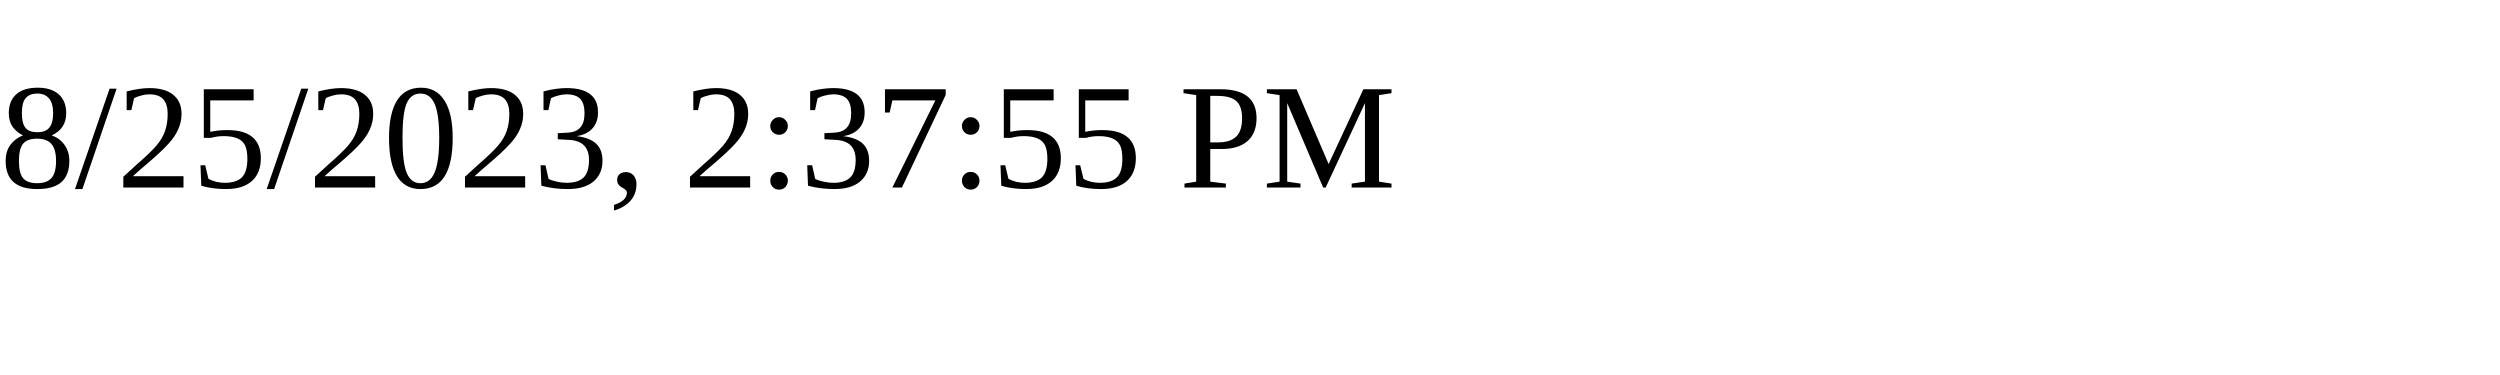
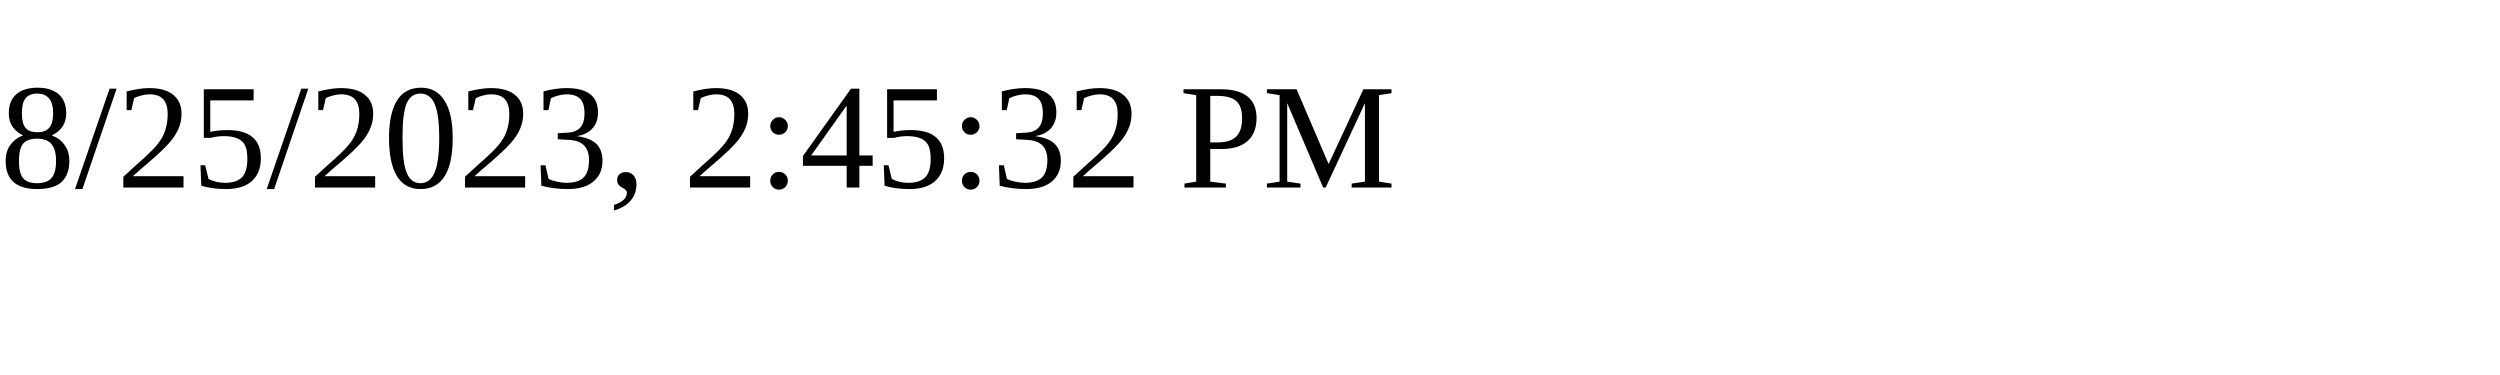
<svg xmlns="http://www.w3.org/2000/svg" height="30" width="200">
-   <text x="0" y="15">8/25/2023, 2:37:55 PM</text>
+   <text x="0" y="15">8/25/2023, 2:45:32 PM</text>
</svg>
